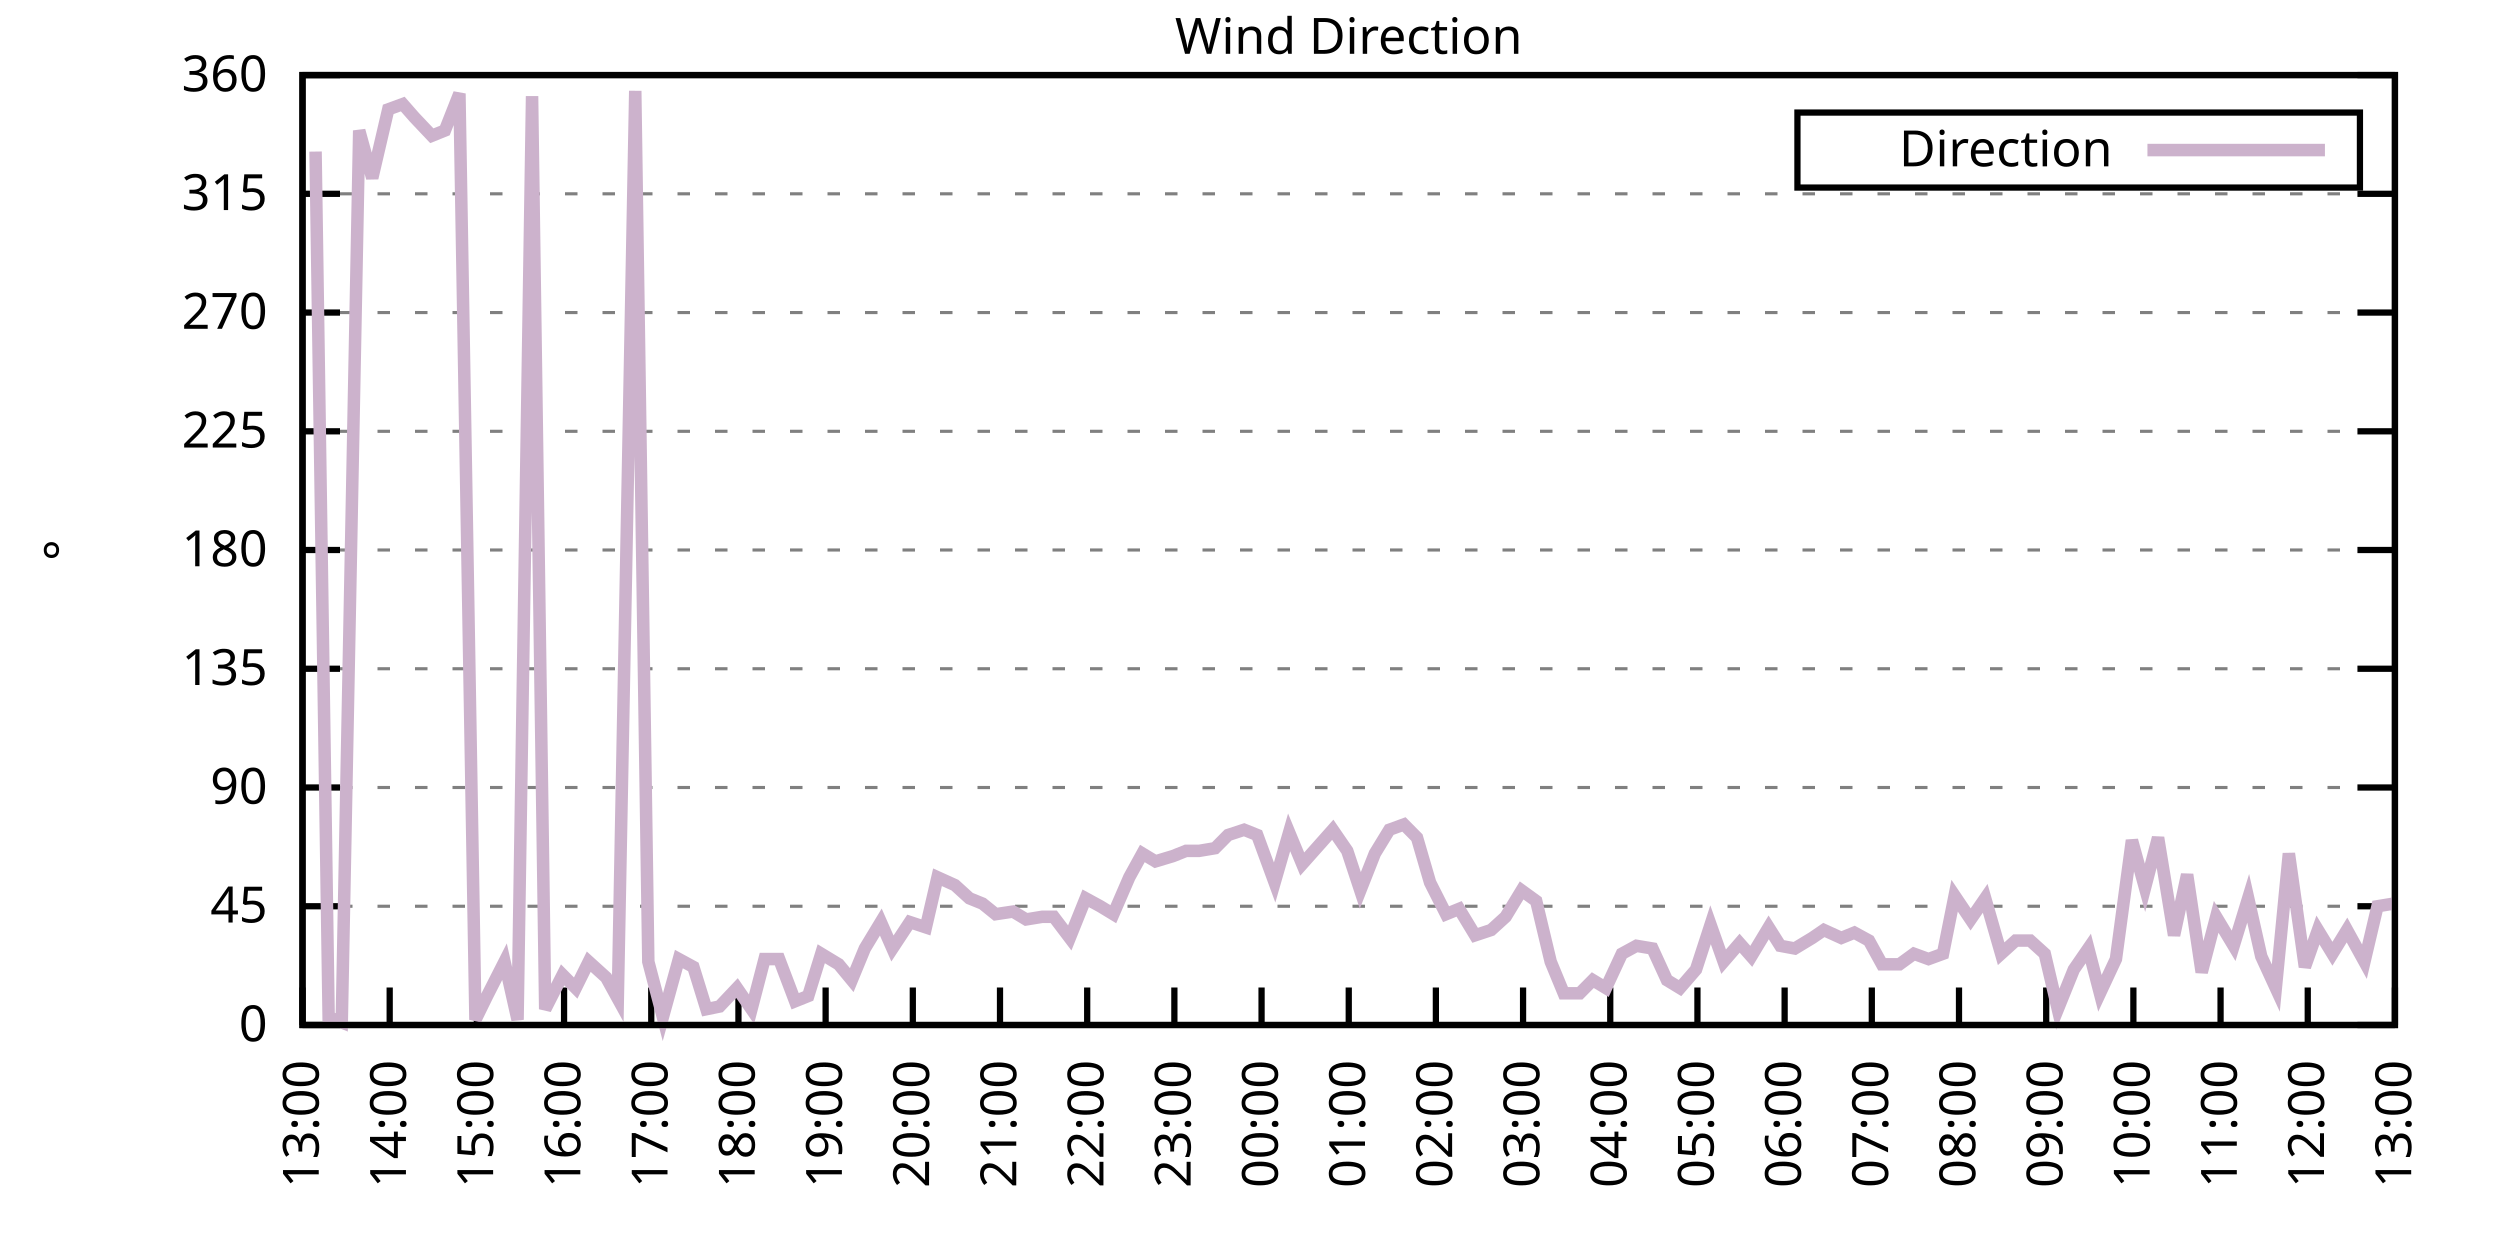
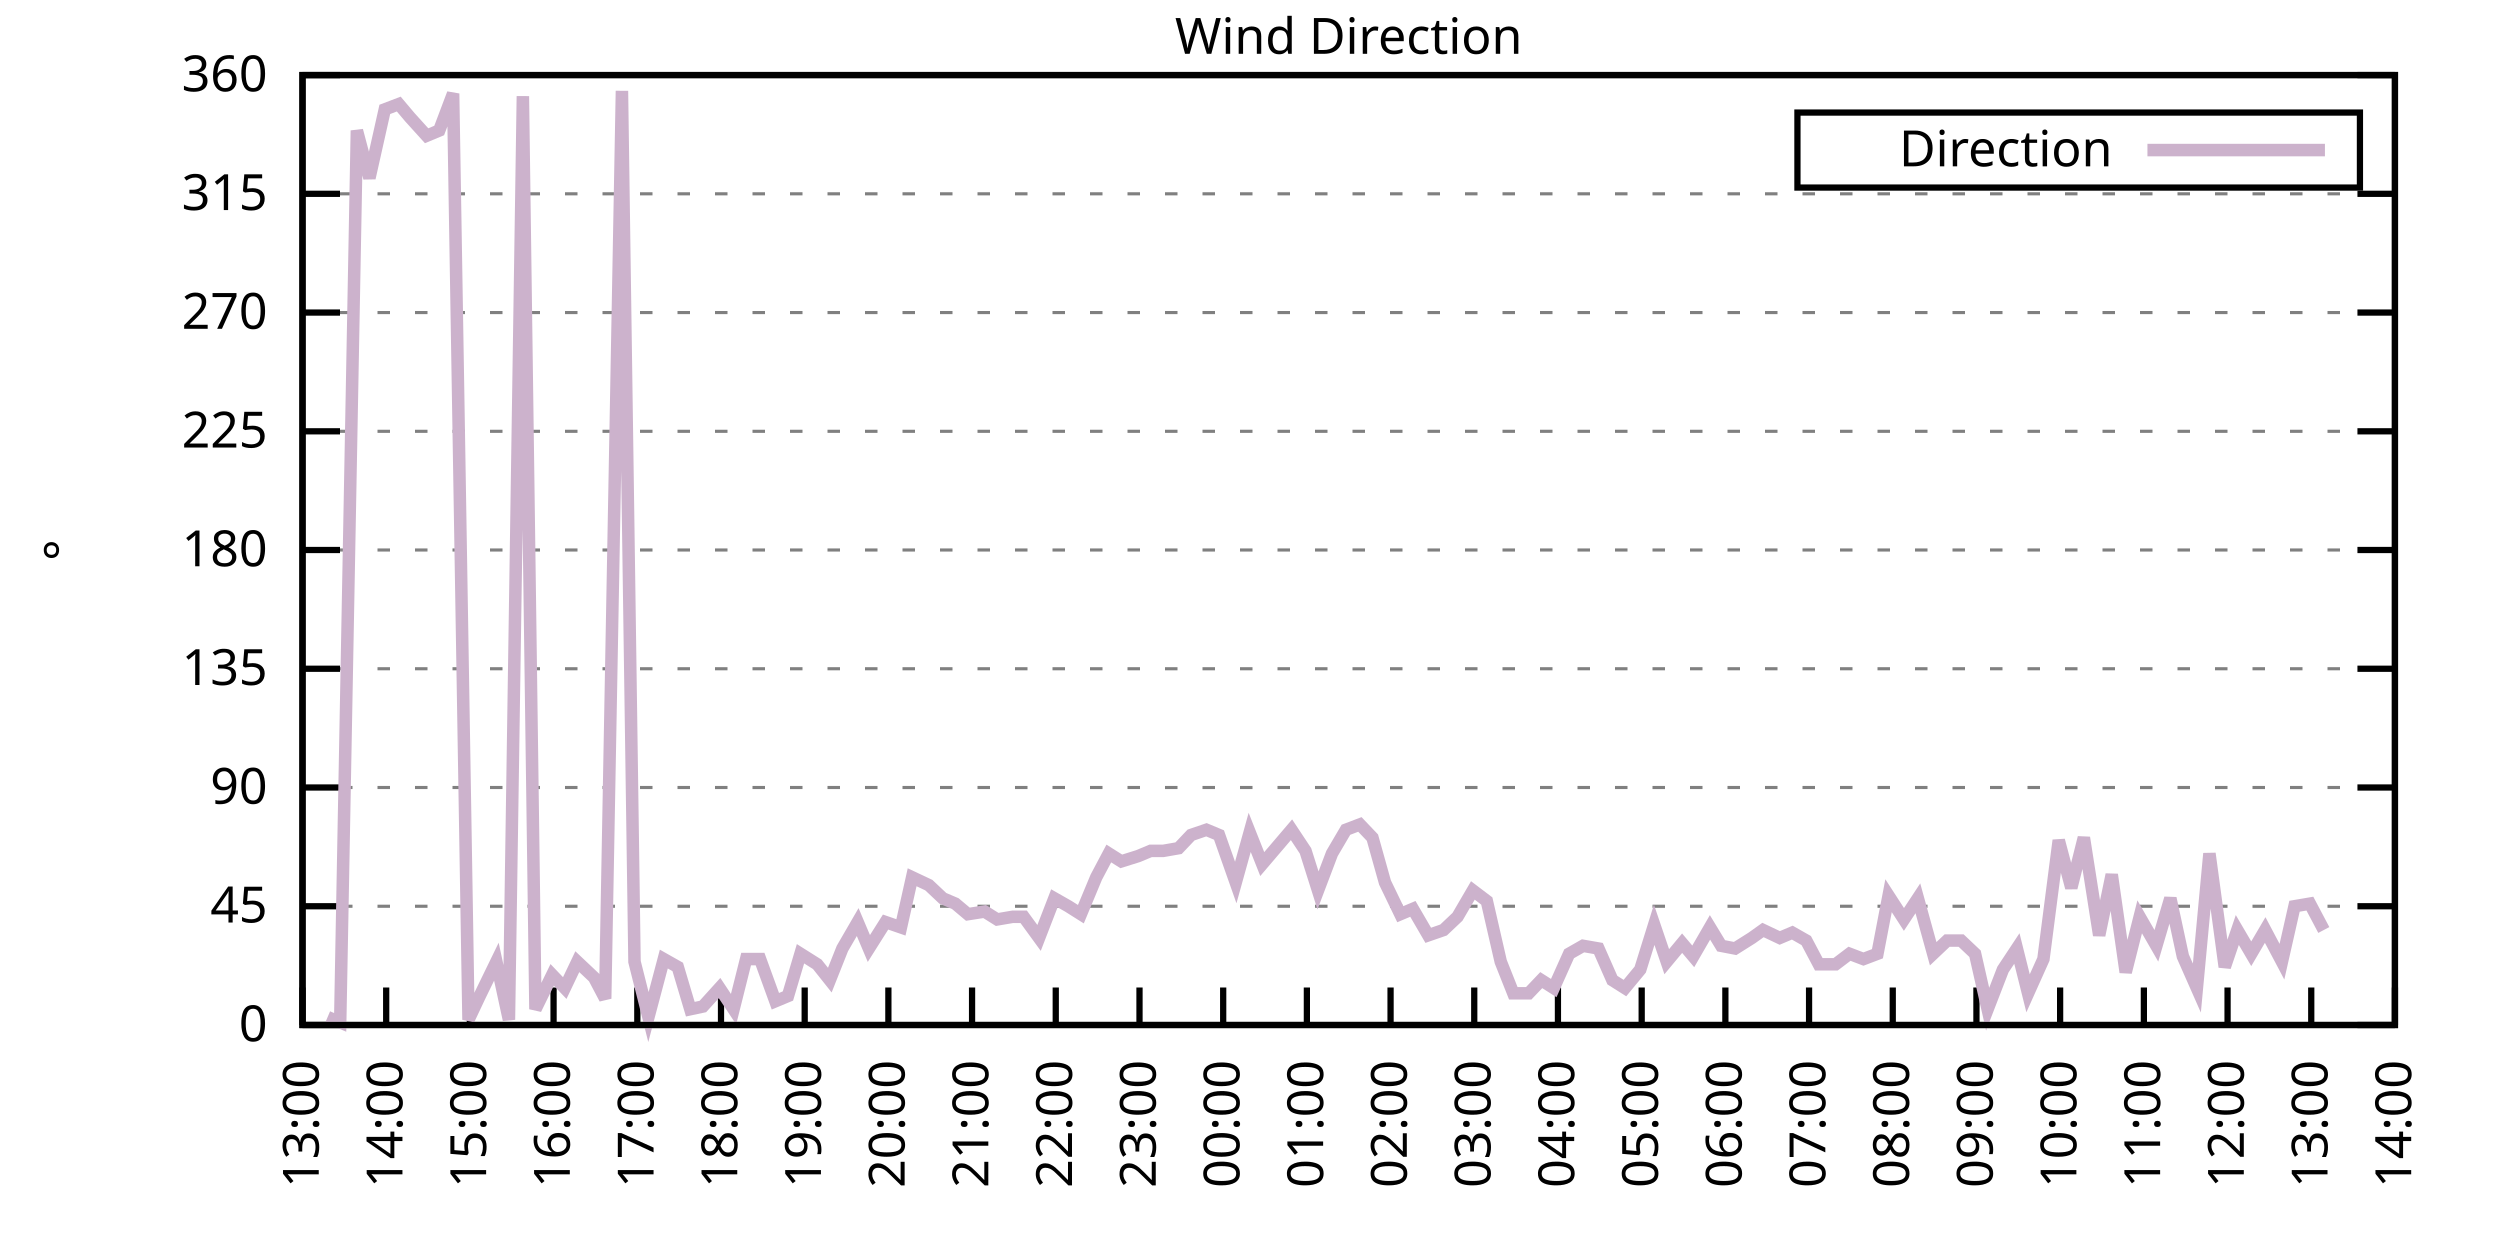
<svg xmlns="http://www.w3.org/2000/svg" xmlns:xlink="http://www.w3.org/1999/xlink" width="400" height="200" viewBox="0 0 400 200">
  <g id="gnuplot_canvas">
    <rect x="0" y="0" width="400" height="200" fill="none" />
    <defs>
      <circle id="gpDot" r="0.5" stroke-width="0.5" stroke="currentColor" />
      <path id="gpPt0" stroke-width="0.333" stroke="currentColor" d="M-1,0 h2 M0,-1 v2" />
      <path id="gpPt1" stroke-width="0.333" stroke="currentColor" d="M-1,-1 L1,1 M1,-1 L-1,1" />
      <path id="gpPt2" stroke-width="0.333" stroke="currentColor" d="M-1,0 L1,0 M0,-1 L0,1 M-1,-1 L1,1 M-1,1 L1,-1" />
      <rect id="gpPt3" stroke-width="0.333" stroke="currentColor" x="-1" y="-1" width="2" height="2" />
      <rect id="gpPt4" stroke-width="0.333" stroke="currentColor" fill="currentColor" x="-1" y="-1" width="2" height="2" />
      <circle id="gpPt5" stroke-width="0.333" stroke="currentColor" cx="0" cy="0" r="1" />
      <use xlink:href="#gpPt5" id="gpPt6" fill="currentColor" stroke="none" />
      <path id="gpPt7" stroke-width="0.333" stroke="currentColor" d="M0,-1.33 L-1.33,0.67 L1.33,0.67 z" />
      <use xlink:href="#gpPt7" id="gpPt8" fill="currentColor" stroke="none" />
      <use xlink:href="#gpPt7" id="gpPt9" stroke="currentColor" transform="rotate(180)" />
      <use xlink:href="#gpPt9" id="gpPt10" fill="currentColor" stroke="none" />
      <use xlink:href="#gpPt3" id="gpPt11" stroke="currentColor" transform="rotate(45)" />
      <use xlink:href="#gpPt11" id="gpPt12" fill="currentColor" stroke="none" />
      <path id="gpPt13" stroke-width="0.333" stroke="currentColor" d="M0,1.330 L1.265,0.411 L0.782,-1.067 L-0.782,-1.076 L-1.265,0.411 z" />
      <use xlink:href="#gpPt13" id="gpPt14" fill="currentColor" stroke="none" />
      <filter id="textbox" filterUnits="objectBoundingBox" x="0" y="0" height="1" width="1">
        <feFlood flood-color="white" flood-opacity="1" result="bgnd" />
        <feComposite in="SourceGraphic" in2="bgnd" operator="atop" />
      </filter>
      <filter id="greybox" filterUnits="objectBoundingBox" x="0" y="0" height="1" width="1">
        <feFlood flood-color="lightgrey" flood-opacity="1" result="grey" />
        <feComposite in="SourceGraphic" in2="grey" operator="atop" />
      </filter>
    </defs>
    <g fill="none" color="white" stroke="currentColor" stroke-width="1.00" stroke-linecap="butt" stroke-linejoin="miter">
</g>
    <g fill="none" color="black" stroke="currentColor" stroke-width="1.00" stroke-linecap="butt" stroke-linejoin="miter">
      <g stroke="none" shape-rendering="crispEdges">
        <polygon fill="rgb(255, 255, 255)" points="48.40,164.00 383.18,164.00 383.18,12.02 48.40,12.02 " />
      </g>
    </g>
    <g fill="none" color="black" stroke="currentColor" stroke-width="1.00" stroke-linecap="butt" stroke-linejoin="miter">
</g>
    <g fill="none" color="black" stroke="black" stroke-width="0.50" stroke-linecap="butt" stroke-linejoin="miter">
</g>
    <g fill="none" color="gray" stroke="currentColor" stroke-width="0.50" stroke-linecap="butt" stroke-linejoin="miter">
      <path stroke="gray" stroke-dasharray="2,4" class="gridline" d="M48.40,164.00 L383.19,164.00  " />
    </g>
    <g fill="none" color="gray" stroke="gray" stroke-width="1.00" stroke-linecap="butt" stroke-linejoin="miter">
</g>
    <g fill="none" color="black" stroke="currentColor" stroke-width="1.00" stroke-linecap="butt" stroke-linejoin="miter">
      <path stroke="black" d="M48.40,164.00 L54.40,164.00 M383.19,164.00 L377.19,164.00  " />
      <g transform="translate(42.80,166.60)" stroke="none" fill="black" font-family="Sans" font-size="8.00" text-anchor="end">
        <text>
          <tspan font-family="Sans"> 0</tspan>
        </text>
      </g>
    </g>
    <g fill="none" color="black" stroke="currentColor" stroke-width="1.00" stroke-linecap="butt" stroke-linejoin="miter">
</g>
    <g fill="none" color="black" stroke="black" stroke-width="0.50" stroke-linecap="butt" stroke-linejoin="miter">
</g>
    <g fill="none" color="gray" stroke="currentColor" stroke-width="0.50" stroke-linecap="butt" stroke-linejoin="miter">
      <path stroke="gray" stroke-dasharray="2,4" class="gridline" d="M48.40,145.00 L383.19,145.00  " />
    </g>
    <g fill="none" color="gray" stroke="gray" stroke-width="1.00" stroke-linecap="butt" stroke-linejoin="miter">
</g>
    <g fill="none" color="black" stroke="currentColor" stroke-width="1.00" stroke-linecap="butt" stroke-linejoin="miter">
      <path stroke="black" d="M48.40,145.00 L54.40,145.00 M383.19,145.00 L377.19,145.00  " />
      <g transform="translate(42.80,147.60)" stroke="none" fill="black" font-family="Sans" font-size="8.00" text-anchor="end">
        <text>
          <tspan font-family="Sans"> 45</tspan>
        </text>
      </g>
    </g>
    <g fill="none" color="black" stroke="currentColor" stroke-width="1.00" stroke-linecap="butt" stroke-linejoin="miter">
</g>
    <g fill="none" color="black" stroke="black" stroke-width="0.50" stroke-linecap="butt" stroke-linejoin="miter">
</g>
    <g fill="none" color="gray" stroke="currentColor" stroke-width="0.50" stroke-linecap="butt" stroke-linejoin="miter">
      <path stroke="gray" stroke-dasharray="2,4" class="gridline" d="M48.40,126.00 L383.19,126.00  " />
    </g>
    <g fill="none" color="gray" stroke="gray" stroke-width="1.00" stroke-linecap="butt" stroke-linejoin="miter">
</g>
    <g fill="none" color="black" stroke="currentColor" stroke-width="1.00" stroke-linecap="butt" stroke-linejoin="miter">
      <path stroke="black" d="M48.40,126.00 L54.40,126.00 M383.19,126.00 L377.19,126.00  " />
      <g transform="translate(42.80,128.60)" stroke="none" fill="black" font-family="Sans" font-size="8.00" text-anchor="end">
        <text>
          <tspan font-family="Sans"> 90</tspan>
        </text>
      </g>
    </g>
    <g fill="none" color="black" stroke="currentColor" stroke-width="1.00" stroke-linecap="butt" stroke-linejoin="miter">
</g>
    <g fill="none" color="black" stroke="black" stroke-width="0.50" stroke-linecap="butt" stroke-linejoin="miter">
</g>
    <g fill="none" color="gray" stroke="currentColor" stroke-width="0.50" stroke-linecap="butt" stroke-linejoin="miter">
      <path stroke="gray" stroke-dasharray="2,4" class="gridline" d="M48.40,107.00 L383.19,107.00  " />
    </g>
    <g fill="none" color="gray" stroke="gray" stroke-width="1.00" stroke-linecap="butt" stroke-linejoin="miter">
</g>
    <g fill="none" color="black" stroke="currentColor" stroke-width="1.00" stroke-linecap="butt" stroke-linejoin="miter">
      <path stroke="black" d="M48.40,107.00 L54.40,107.00 M383.19,107.00 L377.19,107.00  " />
      <g transform="translate(42.80,109.60)" stroke="none" fill="black" font-family="Sans" font-size="8.00" text-anchor="end">
        <text>
          <tspan font-family="Sans"> 135</tspan>
        </text>
      </g>
    </g>
    <g fill="none" color="black" stroke="currentColor" stroke-width="1.00" stroke-linecap="butt" stroke-linejoin="miter">
</g>
    <g fill="none" color="black" stroke="black" stroke-width="0.50" stroke-linecap="butt" stroke-linejoin="miter">
</g>
    <g fill="none" color="gray" stroke="currentColor" stroke-width="0.50" stroke-linecap="butt" stroke-linejoin="miter">
      <path stroke="gray" stroke-dasharray="2,4" class="gridline" d="M48.40,88.00 L383.19,88.00  " />
    </g>
    <g fill="none" color="gray" stroke="gray" stroke-width="1.00" stroke-linecap="butt" stroke-linejoin="miter">
</g>
    <g fill="none" color="black" stroke="currentColor" stroke-width="1.00" stroke-linecap="butt" stroke-linejoin="miter">
      <path stroke="black" d="M48.40,88.00 L54.40,88.00 M383.19,88.00 L377.19,88.00  " />
      <g transform="translate(42.80,90.60)" stroke="none" fill="black" font-family="Sans" font-size="8.00" text-anchor="end">
        <text>
          <tspan font-family="Sans"> 180</tspan>
        </text>
      </g>
    </g>
    <g fill="none" color="black" stroke="currentColor" stroke-width="1.00" stroke-linecap="butt" stroke-linejoin="miter">
</g>
    <g fill="none" color="black" stroke="black" stroke-width="0.50" stroke-linecap="butt" stroke-linejoin="miter">
</g>
    <g fill="none" color="gray" stroke="currentColor" stroke-width="0.50" stroke-linecap="butt" stroke-linejoin="miter">
      <path stroke="gray" stroke-dasharray="2,4" class="gridline" d="M48.40,69.01 L383.19,69.01  " />
    </g>
    <g fill="none" color="gray" stroke="gray" stroke-width="1.00" stroke-linecap="butt" stroke-linejoin="miter">
</g>
    <g fill="none" color="black" stroke="currentColor" stroke-width="1.00" stroke-linecap="butt" stroke-linejoin="miter">
      <path stroke="black" d="M48.40,69.01 L54.40,69.01 M383.19,69.01 L377.19,69.01  " />
      <g transform="translate(42.80,71.61)" stroke="none" fill="black" font-family="Sans" font-size="8.00" text-anchor="end">
        <text>
          <tspan font-family="Sans"> 225</tspan>
        </text>
      </g>
    </g>
    <g fill="none" color="black" stroke="currentColor" stroke-width="1.00" stroke-linecap="butt" stroke-linejoin="miter">
</g>
    <g fill="none" color="black" stroke="black" stroke-width="0.50" stroke-linecap="butt" stroke-linejoin="miter">
</g>
    <g fill="none" color="gray" stroke="currentColor" stroke-width="0.50" stroke-linecap="butt" stroke-linejoin="miter">
      <path stroke="gray" stroke-dasharray="2,4" class="gridline" d="M48.40,50.01 L383.19,50.01  " />
    </g>
    <g fill="none" color="gray" stroke="gray" stroke-width="1.00" stroke-linecap="butt" stroke-linejoin="miter">
</g>
    <g fill="none" color="black" stroke="currentColor" stroke-width="1.00" stroke-linecap="butt" stroke-linejoin="miter">
      <path stroke="black" d="M48.40,50.01 L54.40,50.01 M383.19,50.01 L377.19,50.01  " />
      <g transform="translate(42.80,52.61)" stroke="none" fill="black" font-family="Sans" font-size="8.00" text-anchor="end">
        <text>
          <tspan font-family="Sans"> 270</tspan>
        </text>
      </g>
    </g>
    <g fill="none" color="black" stroke="currentColor" stroke-width="1.00" stroke-linecap="butt" stroke-linejoin="miter">
</g>
    <g fill="none" color="black" stroke="black" stroke-width="0.50" stroke-linecap="butt" stroke-linejoin="miter">
</g>
    <g fill="none" color="gray" stroke="currentColor" stroke-width="0.50" stroke-linecap="butt" stroke-linejoin="miter">
      <path stroke="gray" stroke-dasharray="2,4" class="gridline" d="M48.40,31.01 L383.19,31.01  " />
    </g>
    <g fill="none" color="gray" stroke="gray" stroke-width="1.00" stroke-linecap="butt" stroke-linejoin="miter">
</g>
    <g fill="none" color="black" stroke="currentColor" stroke-width="1.00" stroke-linecap="butt" stroke-linejoin="miter">
      <path stroke="black" d="M48.40,31.01 L54.40,31.01 M383.19,31.01 L377.19,31.01  " />
      <g transform="translate(42.80,33.61)" stroke="none" fill="black" font-family="Sans" font-size="8.00" text-anchor="end">
        <text>
          <tspan font-family="Sans"> 315</tspan>
        </text>
      </g>
    </g>
    <g fill="none" color="black" stroke="currentColor" stroke-width="1.00" stroke-linecap="butt" stroke-linejoin="miter">
</g>
    <g fill="none" color="black" stroke="black" stroke-width="0.50" stroke-linecap="butt" stroke-linejoin="miter">
</g>
    <g fill="none" color="gray" stroke="currentColor" stroke-width="0.50" stroke-linecap="butt" stroke-linejoin="miter">
      <path stroke="gray" stroke-dasharray="2,4" class="gridline" d="M48.40,12.01 L383.19,12.01  " />
    </g>
    <g fill="none" color="gray" stroke="gray" stroke-width="1.00" stroke-linecap="butt" stroke-linejoin="miter">
</g>
    <g fill="none" color="black" stroke="currentColor" stroke-width="1.00" stroke-linecap="butt" stroke-linejoin="miter">
      <path stroke="black" d="M48.40,12.01 L54.40,12.01 M383.19,12.01 L377.19,12.01  " />
      <g transform="translate(42.80,14.61)" stroke="none" fill="black" font-family="Sans" font-size="8.00" text-anchor="end">
        <text>
          <tspan font-family="Sans"> 360</tspan>
        </text>
      </g>
    </g>
    <g fill="none" color="black" stroke="currentColor" stroke-width="1.00" stroke-linecap="butt" stroke-linejoin="miter">
      <path stroke="black" d="M48.40,164.00 L48.40,158.00  " />
      <g transform="translate(51.00,169.60) rotate(270.00)" stroke="none" fill="black" font-family="Sans" font-size="8.00" text-anchor="end">
        <text>
          <tspan font-family="Sans">13:00</tspan>
        </text>
      </g>
    </g>
    <g fill="none" color="black" stroke="currentColor" stroke-width="1.00" stroke-linecap="butt" stroke-linejoin="miter">
-       <path stroke="black" d="M62.35,164.00 L62.35,158.00  " />
-       <g transform="translate(64.95,169.60) rotate(270.00)" stroke="none" fill="black" font-family="Sans" font-size="8.00" text-anchor="end">
+       <path stroke="black" d="M61.79,164.00 L61.79,158.00  " />
+       <g transform="translate(64.39,169.60) rotate(270.00)" stroke="none" fill="black" font-family="Sans" font-size="8.00" text-anchor="end">
        <text>
          <tspan font-family="Sans">14:00</tspan>
        </text>
      </g>
    </g>
    <g fill="none" color="black" stroke="currentColor" stroke-width="1.00" stroke-linecap="butt" stroke-linejoin="miter">
-       <path stroke="black" d="M76.30,164.00 L76.30,158.00  " />
-       <g transform="translate(78.90,169.60) rotate(270.00)" stroke="none" fill="black" font-family="Sans" font-size="8.00" text-anchor="end">
+       <path stroke="black" d="M75.18,164.00 L75.18,158.00  " />
+       <g transform="translate(77.78,169.60) rotate(270.00)" stroke="none" fill="black" font-family="Sans" font-size="8.00" text-anchor="end">
        <text>
          <tspan font-family="Sans">15:00</tspan>
        </text>
      </g>
    </g>
    <g fill="none" color="black" stroke="currentColor" stroke-width="1.00" stroke-linecap="butt" stroke-linejoin="miter">
-       <path stroke="black" d="M90.25,164.00 L90.25,158.00  " />
-       <g transform="translate(92.85,169.60) rotate(270.00)" stroke="none" fill="black" font-family="Sans" font-size="8.00" text-anchor="end">
+       <path stroke="black" d="M88.57,164.00 L88.57,158.00  " />
+       <g transform="translate(91.17,169.60) rotate(270.00)" stroke="none" fill="black" font-family="Sans" font-size="8.00" text-anchor="end">
        <text>
          <tspan font-family="Sans">16:00</tspan>
        </text>
      </g>
    </g>
    <g fill="none" color="black" stroke="currentColor" stroke-width="1.00" stroke-linecap="butt" stroke-linejoin="miter">
-       <path stroke="black" d="M104.20,164.00 L104.20,158.00  " />
-       <g transform="translate(106.80,169.60) rotate(270.00)" stroke="none" fill="black" font-family="Sans" font-size="8.00" text-anchor="end">
+       <path stroke="black" d="M101.97,164.00 L101.97,158.00  " />
+       <g transform="translate(104.57,169.60) rotate(270.00)" stroke="none" fill="black" font-family="Sans" font-size="8.00" text-anchor="end">
        <text>
          <tspan font-family="Sans">17:00</tspan>
        </text>
      </g>
    </g>
    <g fill="none" color="black" stroke="currentColor" stroke-width="1.00" stroke-linecap="butt" stroke-linejoin="miter">
-       <path stroke="black" d="M118.15,164.00 L118.15,158.00  " />
-       <g transform="translate(120.75,169.60) rotate(270.00)" stroke="none" fill="black" font-family="Sans" font-size="8.00" text-anchor="end">
+       <path stroke="black" d="M115.36,164.00 L115.36,158.00  " />
+       <g transform="translate(117.96,169.60) rotate(270.00)" stroke="none" fill="black" font-family="Sans" font-size="8.00" text-anchor="end">
        <text>
          <tspan font-family="Sans">18:00</tspan>
        </text>
      </g>
    </g>
    <g fill="none" color="black" stroke="currentColor" stroke-width="1.00" stroke-linecap="butt" stroke-linejoin="miter">
-       <path stroke="black" d="M132.10,164.00 L132.10,158.00  " />
-       <g transform="translate(134.70,169.60) rotate(270.00)" stroke="none" fill="black" font-family="Sans" font-size="8.00" text-anchor="end">
+       <path stroke="black" d="M128.75,164.00 L128.75,158.00  " />
+       <g transform="translate(131.35,169.60) rotate(270.00)" stroke="none" fill="black" font-family="Sans" font-size="8.00" text-anchor="end">
        <text>
          <tspan font-family="Sans">19:00</tspan>
        </text>
      </g>
    </g>
    <g fill="none" color="black" stroke="currentColor" stroke-width="1.00" stroke-linecap="butt" stroke-linejoin="miter">
-       <path stroke="black" d="M146.05,164.00 L146.05,158.00  " />
-       <g transform="translate(148.65,169.60) rotate(270.00)" stroke="none" fill="black" font-family="Sans" font-size="8.00" text-anchor="end">
+       <path stroke="black" d="M142.14,164.00 L142.14,158.00  " />
+       <g transform="translate(144.74,169.60) rotate(270.00)" stroke="none" fill="black" font-family="Sans" font-size="8.00" text-anchor="end">
        <text>
          <tspan font-family="Sans">20:00</tspan>
        </text>
      </g>
    </g>
    <g fill="none" color="black" stroke="currentColor" stroke-width="1.00" stroke-linecap="butt" stroke-linejoin="miter">
-       <path stroke="black" d="M160.00,164.00 L160.00,158.00  " />
-       <g transform="translate(162.60,169.60) rotate(270.00)" stroke="none" fill="black" font-family="Sans" font-size="8.00" text-anchor="end">
+       <path stroke="black" d="M155.53,164.00 L155.53,158.00  " />
+       <g transform="translate(158.13,169.60) rotate(270.00)" stroke="none" fill="black" font-family="Sans" font-size="8.00" text-anchor="end">
        <text>
          <tspan font-family="Sans">21:00</tspan>
        </text>
      </g>
    </g>
    <g fill="none" color="black" stroke="currentColor" stroke-width="1.00" stroke-linecap="butt" stroke-linejoin="miter">
-       <path stroke="black" d="M173.95,164.00 L173.95,158.00  " />
-       <g transform="translate(176.55,169.60) rotate(270.00)" stroke="none" fill="black" font-family="Sans" font-size="8.00" text-anchor="end">
+       <path stroke="black" d="M168.92,164.00 L168.92,158.00  " />
+       <g transform="translate(171.52,169.60) rotate(270.00)" stroke="none" fill="black" font-family="Sans" font-size="8.00" text-anchor="end">
        <text>
          <tspan font-family="Sans">22:00</tspan>
        </text>
      </g>
    </g>
    <g fill="none" color="black" stroke="currentColor" stroke-width="1.00" stroke-linecap="butt" stroke-linejoin="miter">
-       <path stroke="black" d="M187.90,164.00 L187.90,158.00  " />
-       <g transform="translate(190.50,169.60) rotate(270.00)" stroke="none" fill="black" font-family="Sans" font-size="8.00" text-anchor="end">
+       <path stroke="black" d="M182.32,164.00 L182.32,158.00  " />
+       <g transform="translate(184.92,169.60) rotate(270.00)" stroke="none" fill="black" font-family="Sans" font-size="8.00" text-anchor="end">
        <text>
          <tspan font-family="Sans">23:00</tspan>
        </text>
      </g>
    </g>
    <g fill="none" color="black" stroke="currentColor" stroke-width="1.00" stroke-linecap="butt" stroke-linejoin="miter">
-       <path stroke="black" d="M201.85,164.00 L201.85,158.00  " />
-       <g transform="translate(204.45,169.60) rotate(270.00)" stroke="none" fill="black" font-family="Sans" font-size="8.00" text-anchor="end">
+       <path stroke="black" d="M195.71,164.00 L195.71,158.00  " />
+       <g transform="translate(198.31,169.60) rotate(270.00)" stroke="none" fill="black" font-family="Sans" font-size="8.00" text-anchor="end">
        <text>
          <tspan font-family="Sans">00:00</tspan>
        </text>
      </g>
    </g>
    <g fill="none" color="black" stroke="currentColor" stroke-width="1.00" stroke-linecap="butt" stroke-linejoin="miter">
-       <path stroke="black" d="M215.80,164.00 L215.80,158.00  " />
-       <g transform="translate(218.40,169.60) rotate(270.00)" stroke="none" fill="black" font-family="Sans" font-size="8.00" text-anchor="end">
+       <path stroke="black" d="M209.10,164.00 L209.10,158.00  " />
+       <g transform="translate(211.70,169.60) rotate(270.00)" stroke="none" fill="black" font-family="Sans" font-size="8.00" text-anchor="end">
        <text>
          <tspan font-family="Sans">01:00</tspan>
        </text>
      </g>
    </g>
    <g fill="none" color="black" stroke="currentColor" stroke-width="1.00" stroke-linecap="butt" stroke-linejoin="miter">
-       <path stroke="black" d="M229.74,164.00 L229.74,158.00  " />
-       <g transform="translate(232.34,169.60) rotate(270.00)" stroke="none" fill="black" font-family="Sans" font-size="8.00" text-anchor="end">
+       <path stroke="black" d="M222.49,164.00 L222.49,158.00  " />
+       <g transform="translate(225.09,169.60) rotate(270.00)" stroke="none" fill="black" font-family="Sans" font-size="8.00" text-anchor="end">
        <text>
          <tspan font-family="Sans">02:00</tspan>
        </text>
      </g>
    </g>
    <g fill="none" color="black" stroke="currentColor" stroke-width="1.00" stroke-linecap="butt" stroke-linejoin="miter">
-       <path stroke="black" d="M243.69,164.00 L243.69,158.00  " />
-       <g transform="translate(246.29,169.60) rotate(270.00)" stroke="none" fill="black" font-family="Sans" font-size="8.00" text-anchor="end">
+       <path stroke="black" d="M235.88,164.00 L235.88,158.00  " />
+       <g transform="translate(238.48,169.60) rotate(270.00)" stroke="none" fill="black" font-family="Sans" font-size="8.00" text-anchor="end">
        <text>
          <tspan font-family="Sans">03:00</tspan>
        </text>
      </g>
    </g>
    <g fill="none" color="black" stroke="currentColor" stroke-width="1.00" stroke-linecap="butt" stroke-linejoin="miter">
-       <path stroke="black" d="M257.64,164.00 L257.64,158.00  " />
-       <g transform="translate(260.24,169.60) rotate(270.00)" stroke="none" fill="black" font-family="Sans" font-size="8.00" text-anchor="end">
+       <path stroke="black" d="M249.27,164.00 L249.27,158.00  " />
+       <g transform="translate(251.87,169.60) rotate(270.00)" stroke="none" fill="black" font-family="Sans" font-size="8.00" text-anchor="end">
        <text>
          <tspan font-family="Sans">04:00</tspan>
        </text>
      </g>
    </g>
    <g fill="none" color="black" stroke="currentColor" stroke-width="1.00" stroke-linecap="butt" stroke-linejoin="miter">
-       <path stroke="black" d="M271.59,164.00 L271.59,158.00  " />
-       <g transform="translate(274.19,169.60) rotate(270.00)" stroke="none" fill="black" font-family="Sans" font-size="8.00" text-anchor="end">
+       <path stroke="black" d="M262.67,164.00 L262.67,158.00  " />
+       <g transform="translate(265.27,169.60) rotate(270.00)" stroke="none" fill="black" font-family="Sans" font-size="8.00" text-anchor="end">
        <text>
          <tspan font-family="Sans">05:00</tspan>
        </text>
      </g>
    </g>
    <g fill="none" color="black" stroke="currentColor" stroke-width="1.00" stroke-linecap="butt" stroke-linejoin="miter">
-       <path stroke="black" d="M285.54,164.00 L285.54,158.00  " />
-       <g transform="translate(288.14,169.60) rotate(270.00)" stroke="none" fill="black" font-family="Sans" font-size="8.00" text-anchor="end">
+       <path stroke="black" d="M276.06,164.00 L276.06,158.00  " />
+       <g transform="translate(278.66,169.60) rotate(270.00)" stroke="none" fill="black" font-family="Sans" font-size="8.00" text-anchor="end">
        <text>
          <tspan font-family="Sans">06:00</tspan>
        </text>
      </g>
    </g>
    <g fill="none" color="black" stroke="currentColor" stroke-width="1.00" stroke-linecap="butt" stroke-linejoin="miter">
-       <path stroke="black" d="M299.49,164.00 L299.49,158.00  " />
-       <g transform="translate(302.09,169.60) rotate(270.00)" stroke="none" fill="black" font-family="Sans" font-size="8.00" text-anchor="end">
+       <path stroke="black" d="M289.45,164.00 L289.45,158.00  " />
+       <g transform="translate(292.05,169.60) rotate(270.00)" stroke="none" fill="black" font-family="Sans" font-size="8.00" text-anchor="end">
        <text>
          <tspan font-family="Sans">07:00</tspan>
        </text>
      </g>
    </g>
    <g fill="none" color="black" stroke="currentColor" stroke-width="1.00" stroke-linecap="butt" stroke-linejoin="miter">
-       <path stroke="black" d="M313.44,164.00 L313.44,158.00  " />
-       <g transform="translate(316.04,169.60) rotate(270.00)" stroke="none" fill="black" font-family="Sans" font-size="8.00" text-anchor="end">
+       <path stroke="black" d="M302.84,164.00 L302.84,158.00  " />
+       <g transform="translate(305.44,169.60) rotate(270.00)" stroke="none" fill="black" font-family="Sans" font-size="8.00" text-anchor="end">
        <text>
          <tspan font-family="Sans">08:00</tspan>
        </text>
      </g>
    </g>
    <g fill="none" color="black" stroke="currentColor" stroke-width="1.00" stroke-linecap="butt" stroke-linejoin="miter">
-       <path stroke="black" d="M327.39,164.00 L327.39,158.00  " />
-       <g transform="translate(329.99,169.60) rotate(270.00)" stroke="none" fill="black" font-family="Sans" font-size="8.00" text-anchor="end">
+       <path stroke="black" d="M316.23,164.00 L316.23,158.00  " />
+       <g transform="translate(318.83,169.60) rotate(270.00)" stroke="none" fill="black" font-family="Sans" font-size="8.00" text-anchor="end">
        <text>
          <tspan font-family="Sans">09:00</tspan>
        </text>
      </g>
    </g>
    <g fill="none" color="black" stroke="currentColor" stroke-width="1.00" stroke-linecap="butt" stroke-linejoin="miter">
-       <path stroke="black" d="M341.34,164.00 L341.34,158.00  " />
-       <g transform="translate(343.94,169.60) rotate(270.00)" stroke="none" fill="black" font-family="Sans" font-size="8.00" text-anchor="end">
+       <path stroke="black" d="M329.62,164.00 L329.62,158.00  " />
+       <g transform="translate(332.22,169.60) rotate(270.00)" stroke="none" fill="black" font-family="Sans" font-size="8.00" text-anchor="end">
        <text>
          <tspan font-family="Sans">10:00</tspan>
        </text>
      </g>
    </g>
    <g fill="none" color="black" stroke="currentColor" stroke-width="1.00" stroke-linecap="butt" stroke-linejoin="miter">
-       <path stroke="black" d="M355.29,164.00 L355.29,158.00  " />
-       <g transform="translate(357.89,169.60) rotate(270.00)" stroke="none" fill="black" font-family="Sans" font-size="8.00" text-anchor="end">
+       <path stroke="black" d="M343.02,164.00 L343.02,158.00  " />
+       <g transform="translate(345.62,169.60) rotate(270.00)" stroke="none" fill="black" font-family="Sans" font-size="8.00" text-anchor="end">
        <text>
          <tspan font-family="Sans">11:00</tspan>
        </text>
      </g>
    </g>
    <g fill="none" color="black" stroke="currentColor" stroke-width="1.00" stroke-linecap="butt" stroke-linejoin="miter">
-       <path stroke="black" d="M369.24,164.00 L369.24,158.00  " />
-       <g transform="translate(371.84,169.60) rotate(270.00)" stroke="none" fill="black" font-family="Sans" font-size="8.00" text-anchor="end">
+       <path stroke="black" d="M356.41,164.00 L356.41,158.00  " />
+       <g transform="translate(359.01,169.60) rotate(270.00)" stroke="none" fill="black" font-family="Sans" font-size="8.00" text-anchor="end">
        <text>
          <tspan font-family="Sans">12:00</tspan>
+         </text>
+       </g>
+     </g>
+     <g fill="none" color="black" stroke="currentColor" stroke-width="1.00" stroke-linecap="butt" stroke-linejoin="miter">
+       <path stroke="black" d="M369.80,164.00 L369.80,158.00  " />
+       <g transform="translate(372.40,169.60) rotate(270.00)" stroke="none" fill="black" font-family="Sans" font-size="8.00" text-anchor="end">
+         <text>
+           <tspan font-family="Sans">13:00</tspan>
        </text>
      </g>
    </g>
    <g fill="none" color="black" stroke="currentColor" stroke-width="1.00" stroke-linecap="butt" stroke-linejoin="miter">
      <path stroke="black" d="M383.19,164.00 L383.19,158.00  " />
      <g transform="translate(385.79,169.60) rotate(270.00)" stroke="none" fill="black" font-family="Sans" font-size="8.00" text-anchor="end">
        <text>
-           <tspan font-family="Sans">13:00</tspan>
+           <tspan font-family="Sans">14:00</tspan>
        </text>
      </g>
    </g>
    <g fill="none" color="black" stroke="currentColor" stroke-width="1.00" stroke-linecap="butt" stroke-linejoin="miter">
</g>
    <g fill="none" color="black" stroke="currentColor" stroke-width="1.00" stroke-linecap="butt" stroke-linejoin="miter">
      <path stroke="black" d="M48.40,12.01 L48.40,164.00 L383.19,164.00 L383.19,12.01 L48.40,12.01 Z  " />
    </g>
    <g fill="none" color="black" stroke="currentColor" stroke-width="1.00" stroke-linecap="butt" stroke-linejoin="miter">
</g>
    <g fill="none" color="black" stroke="currentColor" stroke-width="1.00" stroke-linecap="butt" stroke-linejoin="miter">
      <path stroke="black" d="M287.59,30.01 L287.59,18.01 L377.59,18.01 L377.59,30.01 L287.59,30.01 Z  " />
    </g>
    <g id="Wind_direction_plot_1">
      <g fill="none" color="white" stroke="black" stroke-width="2.00" stroke-linecap="butt" stroke-linejoin="miter">
</g>
      <g fill="none" color="black" stroke="currentColor" stroke-width="2.00" stroke-linecap="butt" stroke-linejoin="miter">
        <g transform="translate(337.99,26.61)" stroke="none" fill="black" font-family="Sans" font-size="8.00" text-anchor="end">
          <text>
            <tspan font-family="Sans">Direction</tspan>
          </text>
        </g>
      </g>
      <g fill="none" color="black" stroke="currentColor" stroke-width="2.00" stroke-linecap="butt" stroke-linejoin="miter">
-         <path stroke="rgb(204, 178, 204)" d="M343.59,24.01 L371.99,24.01 M50.49,24.25 L52.58,162.73 L54.68,163.58 L57.47,20.88 L59.56,28.48 L62.12,17.50   L64.44,16.65 L66.30,18.77 L69.09,21.72 L71.18,20.88 L73.51,14.97 L76.07,163.16 L77.93,159.36 L80.72,153.87   L82.81,163.16 L85.13,15.39 L87.23,161.47 L90.02,155.98 L92.11,158.09 L94.20,153.87 L96.99,156.40 L98.85,159.78   L101.64,14.54 L103.73,153.87 L106.06,162.73 L108.62,153.45 L110.94,154.71 L113.03,161.47 L115.13,161.04 L117.92,158.09   L120.24,161.47 L122.33,153.45 L124.66,153.45 L127.22,160.20 L129.31,159.36 L131.40,152.60 L134.19,154.29 L136.28,156.82   L138.37,151.76 L140.93,147.53 L142.79,151.76 L145.58,147.53 L148.14,148.38 L150.00,140.36 L152.79,141.62 L155.11,143.73   L157.21,144.58 L159.30,146.27 L162.09,145.85 L164.18,147.11 L166.74,146.69 L168.60,146.69 L171.16,150.07 L173.71,143.73   L176.04,145.00 L178.13,146.27 L180.69,140.36 L182.78,136.56 L184.87,137.82 L187.66,136.98 L189.76,136.14 L191.85,136.14   L194.41,135.71 L196.50,133.60 L199.06,132.76 L201.15,133.60 L203.94,141.20 L206.26,133.18 L208.36,138.25 L213.24,132.76   L215.56,136.14 L217.65,142.47 L219.98,136.56 L222.30,132.76 L224.63,131.91 L226.72,134.02 L228.81,141.20 L231.37,146.27   L233.46,145.42 L236.02,149.65 L238.58,148.80 L240.90,146.69 L243.46,142.47 L245.79,144.16 L248.11,153.87 L250.20,158.93   L252.76,158.93 L254.85,156.82 L256.95,158.09 L259.50,152.60 L261.83,151.33 L264.39,151.76 L266.71,156.82 L268.80,158.09   L271.36,155.13 L273.69,147.96 L275.78,153.87 L278.34,150.91 L280.20,153.02 L282.99,148.38 L284.85,151.33 L287.17,151.76   L289.96,150.07 L291.82,148.80 L294.61,150.07 L296.70,149.22 L299.03,150.49 L301.12,154.29 L303.91,154.29 L306.23,152.60   L308.56,153.45 L310.88,152.60 L312.74,143.31 L315.30,147.11 L317.63,143.73 L320.18,152.60 L322.51,150.49 L324.83,150.49   L327.16,152.60 L329.25,161.47 L331.81,155.13 L334.13,151.76 L335.99,158.93 L338.55,153.45 L341.11,134.45 L343.20,142.05   L345.29,134.02 L347.85,149.65 L349.94,139.93 L352.27,155.56 L354.59,146.69 L357.38,151.33 L359.71,143.73 L361.80,153.02   L364.13,158.09 L366.22,136.56 L368.78,154.71 L370.87,148.80 L373.19,152.60 L375.52,148.80 L378.31,153.87 L380.40,145.00   L382.96,144.58  " />
+         <path stroke="rgb(204, 178, 204)" d="M343.59,24.01 L371.99,24.01 M52.42,162.73 L54.43,163.58 L57.10,20.88 L59.11,28.48 L61.57,17.50 L63.80,16.65   L65.59,18.77 L68.26,21.72 L70.27,20.88 L72.50,14.97 L74.96,163.16 L76.75,159.36 L79.42,153.87 L81.43,163.16   L83.66,15.39 L85.67,161.47 L88.35,155.98 L90.36,158.09 L92.37,153.87 L95.05,156.40 L96.83,159.78 L99.51,14.54   L101.52,153.87 L103.75,162.73 L106.21,153.45 L108.44,154.71 L110.45,161.47 L112.46,161.04 L115.13,158.09 L117.37,161.47   L119.38,153.45 L121.61,153.45 L124.06,160.20 L126.07,159.36 L128.08,152.60 L130.76,154.29 L132.77,156.82 L134.78,151.76   L137.23,147.53 L139.02,151.76 L141.69,147.53 L144.15,148.38 L145.94,140.36 L148.61,141.62 L150.85,143.73 L152.85,144.58   L154.86,146.27 L157.54,145.85 L159.55,147.11 L162.01,146.69 L163.79,146.69 L166.25,150.07 L168.70,143.73 L170.93,145.00   L172.94,146.27 L175.40,140.36 L177.41,136.56 L179.41,137.82 L182.09,136.98 L184.10,136.14 L186.11,136.14 L188.57,135.71   L190.57,133.60 L193.03,132.76 L195.04,133.60 L197.72,141.20 L199.95,133.18 L201.96,138.25 L206.64,132.76 L208.88,136.14   L210.88,142.47 L213.12,136.56 L215.35,132.76 L217.58,131.91 L219.59,134.02 L221.60,141.20 L224.05,146.27 L226.06,145.42   L228.52,149.65 L230.97,148.80 L233.20,146.69 L235.66,142.47 L237.89,144.16 L240.12,153.87 L242.13,158.93 L244.59,158.93   L246.60,156.82 L248.60,158.09 L251.06,152.60 L253.29,151.33 L255.75,151.76 L257.98,156.82 L259.99,158.09 L262.44,155.13   L264.67,147.96 L266.68,153.87 L269.14,150.91 L270.92,153.02 L273.60,148.38 L275.39,151.33 L277.62,151.76 L280.30,150.07   L282.08,148.80 L284.76,150.07 L286.77,149.22 L289.00,150.49 L291.01,154.29 L293.69,154.29 L295.92,152.60 L298.15,153.45   L300.39,152.60 L302.17,143.31 L304.63,147.11 L306.86,143.73 L309.31,152.60 L311.54,150.49 L313.78,150.49 L316.01,152.60   L318.02,161.47 L320.47,155.13 L322.70,151.76 L324.49,158.93 L326.95,153.45 L329.40,134.45 L331.41,142.05 L333.42,134.02   L335.87,149.65 L337.88,139.93 L340.11,155.56 L342.35,146.69 L345.02,151.33 L347.26,143.73 L349.26,153.02 L351.50,158.09   L353.51,136.56 L355.96,154.71 L357.97,148.80 L360.20,152.60 L362.43,148.80 L365.11,153.87 L367.12,145.00 L369.58,144.58   L371.81,148.80  " />
      </g>
    </g>
    <g fill="none" color="black" stroke="currentColor" stroke-width="2.00" stroke-linecap="butt" stroke-linejoin="miter">
</g>
    <g fill="none" color="black" stroke="black" stroke-width="1.00" stroke-linecap="butt" stroke-linejoin="miter">
</g>
    <g fill="none" color="black" stroke="currentColor" stroke-width="1.00" stroke-linecap="butt" stroke-linejoin="miter">
      <path stroke="black" d="M48.40,12.01 L48.40,164.00 L383.19,164.00 L383.19,12.01 L48.40,12.01 Z  " />
      <g transform="translate(12.80,88.01) rotate(270.00)" stroke="none" fill="black" font-family="Sans" font-size="8.00" text-anchor="middle">
        <text>
          <tspan font-family="Sans">°</tspan>
        </text>
      </g>
    </g>
    <g fill="none" color="black" stroke="currentColor" stroke-width="1.00" stroke-linecap="butt" stroke-linejoin="miter">
</g>
    <g fill="none" color="black" stroke="currentColor" stroke-width="1.00" stroke-linecap="butt" stroke-linejoin="miter">
      <g transform="translate(215.79,8.61)" stroke="none" fill="black" font-family="Sans" font-size="8.00" text-anchor="middle">
        <text>
          <tspan font-family="Sans">Wind Direction</tspan>
        </text>
      </g>
    </g>
    <g fill="none" color="black" stroke="currentColor" stroke-width="1.00" stroke-linecap="butt" stroke-linejoin="miter">
</g>
  </g>
</svg>
